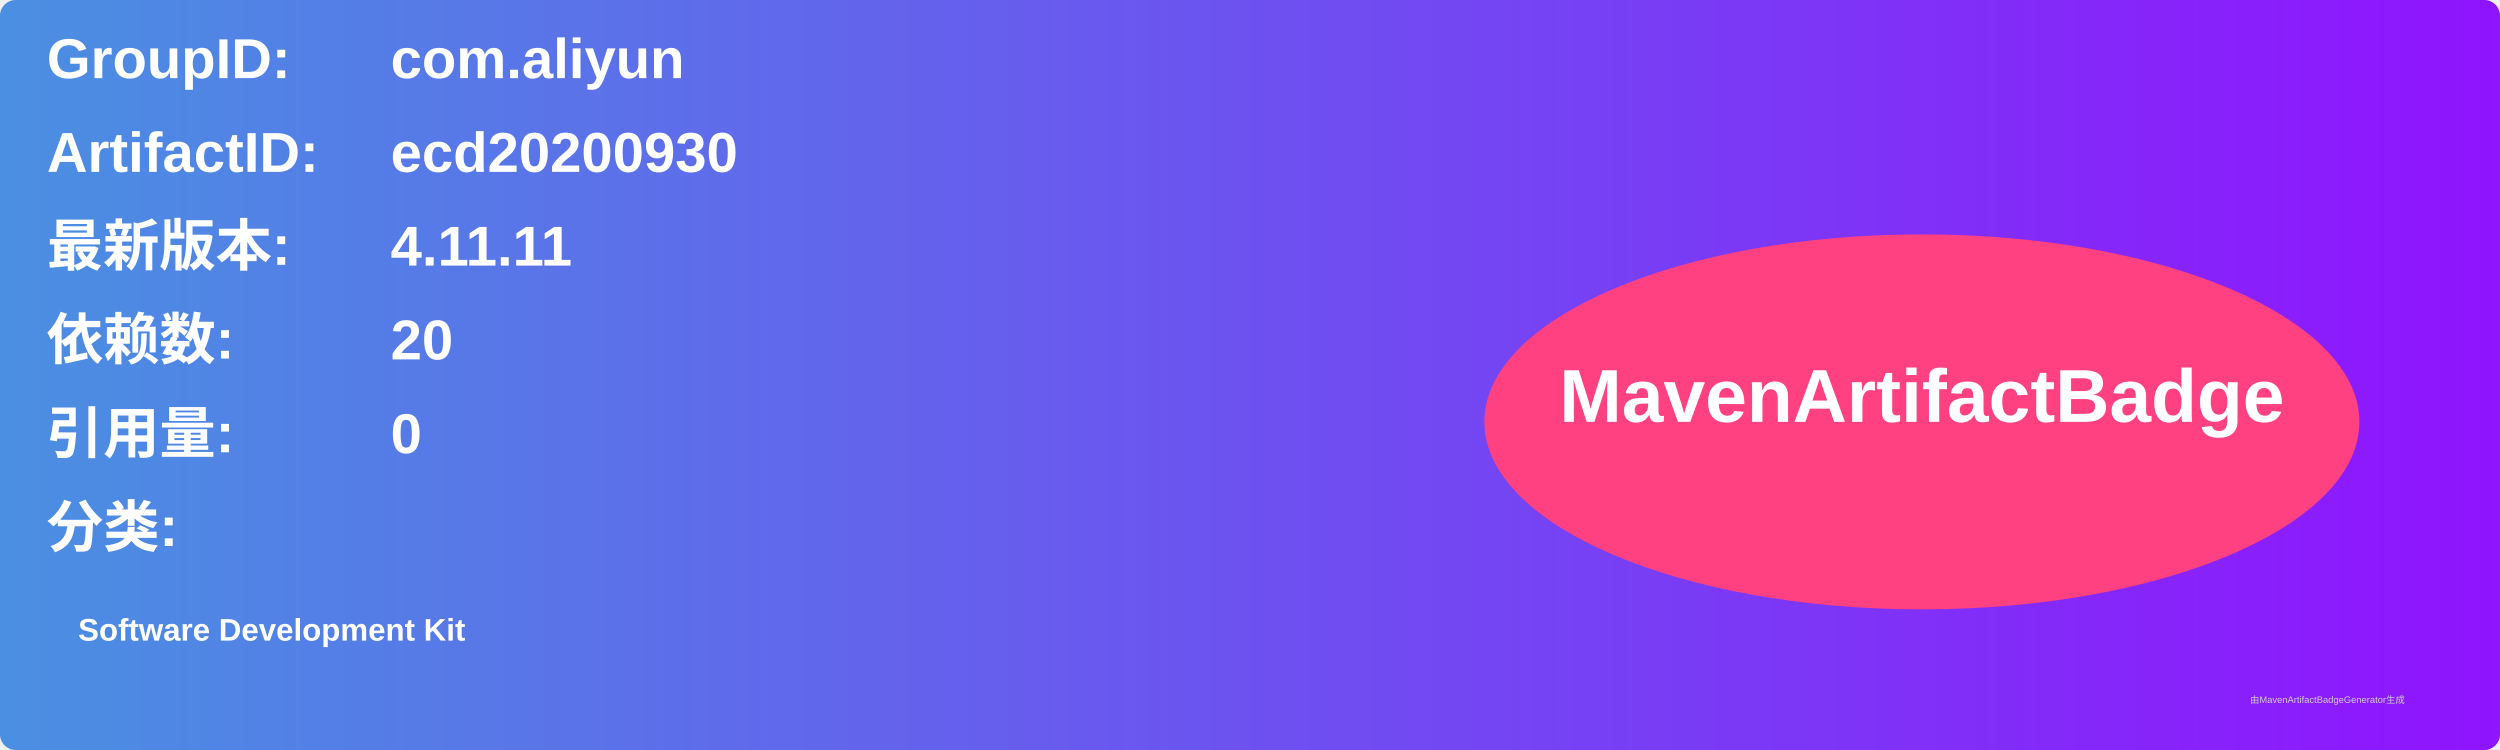
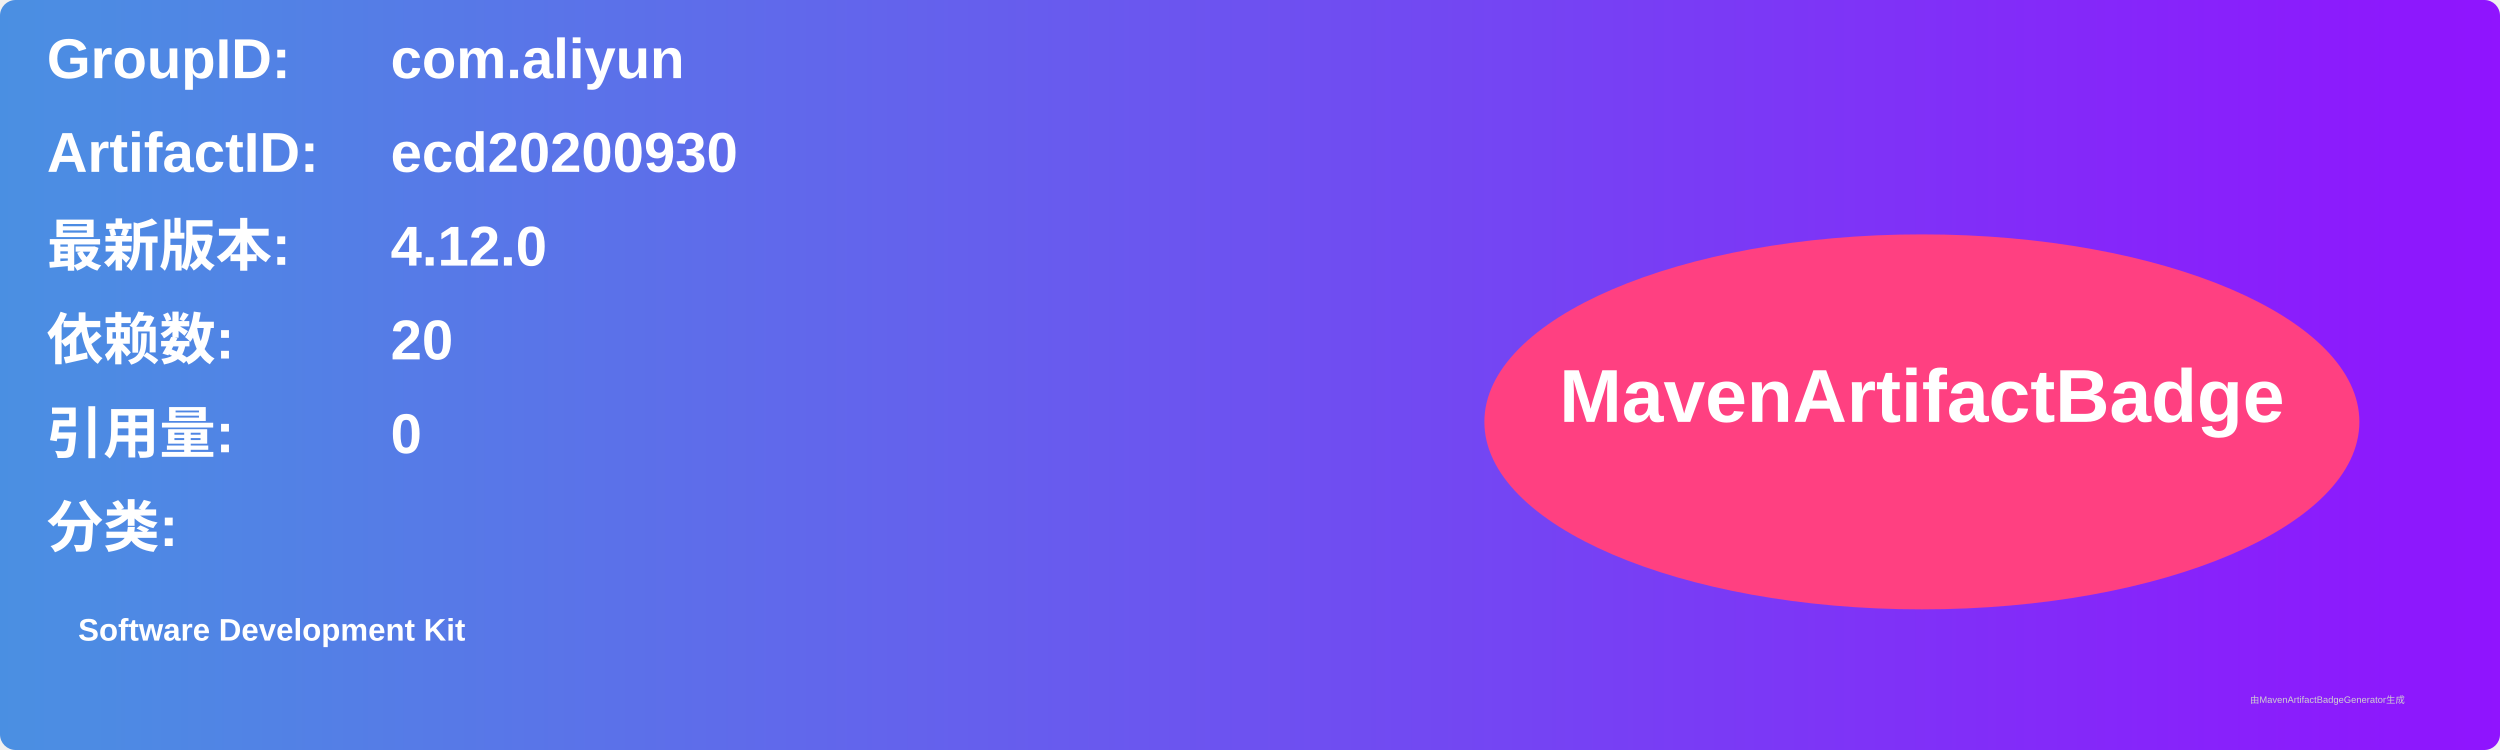
<svg xmlns="http://www.w3.org/2000/svg" width="800" height="240" viewBox="0 0 800 240">
  <linearGradient id="grad" x1="0%" y1="0%" x2="100%" y2="0%">
    <stop offset="0%" stop-color="#4a90e2" />
    <stop offset="100%" stop-color="#9013fe" />
  </linearGradient>
  <rect width="100%" height="100%" rx="5" ry="5" fill="url(#grad)" />
  <g transform="translate(15, 15)">
    <text x="0" y="10" font-family="Arial" font-size="18" fill="white" font-weight="bold" width="260">GroupID:</text>
    <text x="110" y="10" font-family="Arial" font-size="18" fill="white" font-weight="bold" width="460">com.aliyun</text>
    <text x="0" y="40" font-family="Arial" font-size="18" fill="white" font-weight="bold" width="260">ArtifactID:</text>
    <text x="110" y="40" font-family="Arial" font-size="18" fill="white" font-weight="bold" width="460">ecd20200930</text>
    <text x="0" y="70" font-family="Arial" font-size="18" fill="white" font-weight="bold">最新版本:</text>
    <text x="110" y="70" font-family="Arial" font-size="18" fill="white" font-weight="bold">
-       <tspan font-weight="bold">4.11.11</tspan>
+       <tspan font-weight="bold">4.12.0</tspan>
    </text>
    <text x="0" y="100" font-family="Arial" font-size="18" fill="white" font-weight="bold">依赖数: </text>
    <text x="110" y="100" font-family="Arial" font-size="18" fill="white">
      <tspan font-weight="bold">20</tspan>
    </text>
    <text x="0" y="130" font-family="Arial" font-size="18" fill="white" font-weight="bold">引用量: </text>
    <text x="110" y="130" font-family="Arial" font-size="18" fill="white">
      <tspan font-weight="bold">0</tspan>
    </text>
    <text x="0" y="160" font-family="Arial" font-size="18" fill="white" font-weight="bold">分类:</text>
    <text x="10" y="190" font-family="Arial" font-size="10" fill="white">
      <tspan font-weight="bold">Software Development Kit</tspan>
    </text>
    <ellipse cx="600" cy="120" rx="140" ry="60" fill="#ff4081" />
    <text x="600" y="120" text-anchor="middle" font-family="Arial" font-size="24" fill="white" font-weight="bold">MavenArtifactBadge</text>
  </g>
  <text x="720" y="225" font-family="Arial" font-size="3" fill="#d0d0d0">由MavenArtifactBadgeGenerator生成</text>
</svg>
